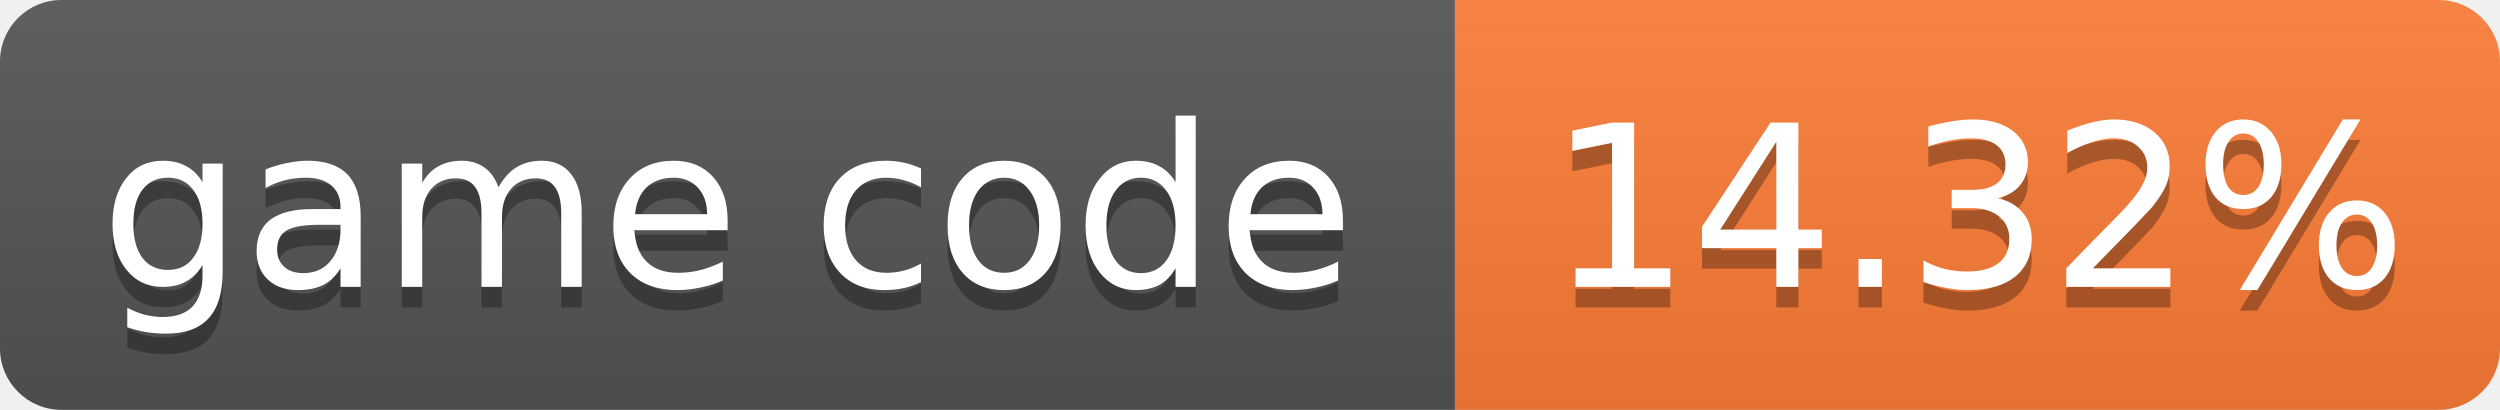
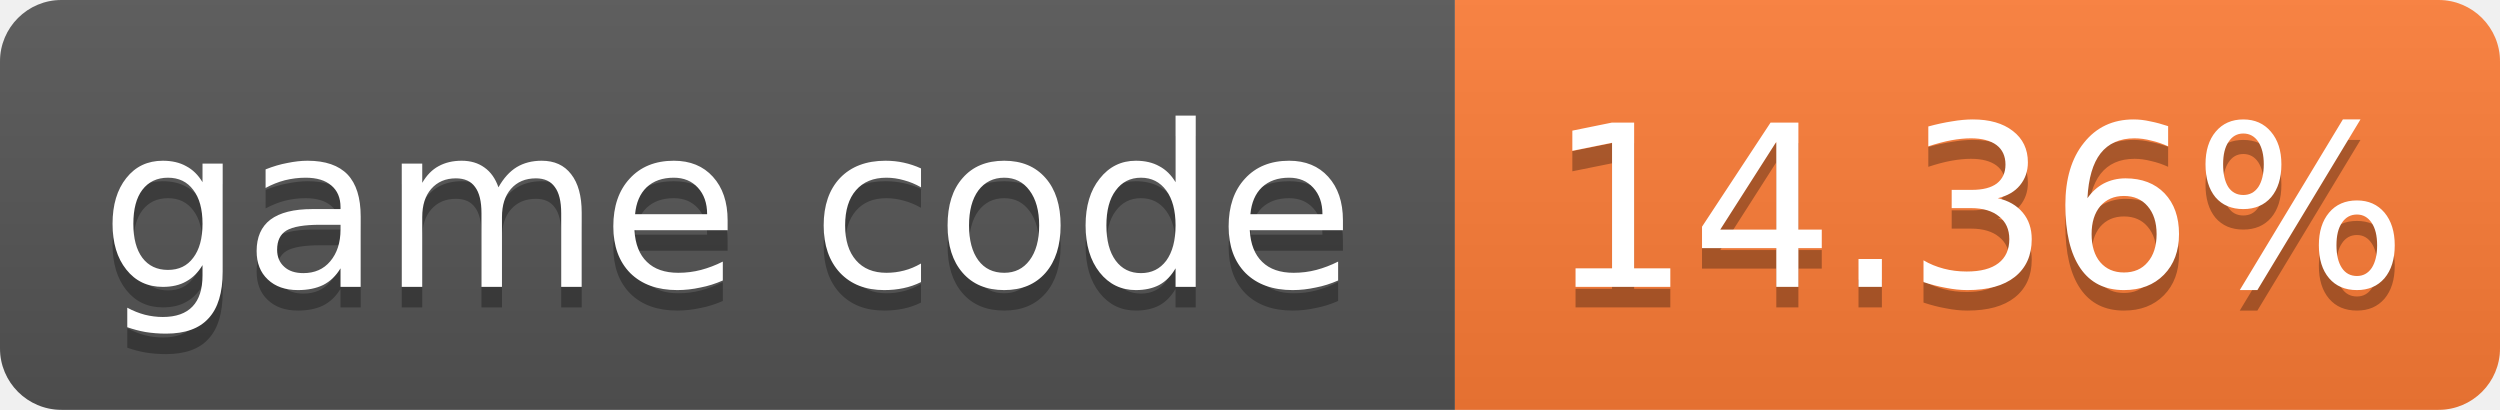
- <svg xmlns="http://www.w3.org/2000/svg" width="122" height="20" role="img" aria-label="game code: 14.32%">
+ <svg xmlns="http://www.w3.org/2000/svg" width="122" height="20" role="img" aria-label="game code: 14.36%">
  <linearGradient id="s" x2="0" y2="100%">
    <stop offset="0" stop-color="#bbb" stop-opacity=".1" />
    <stop offset="1" stop-opacity=".1" />
  </linearGradient>
  <clipPath id="r">
    <rect width="122" height="20" rx="3" fill="#fff" />
  </clipPath>
  <g clip-path="url(#r)">
    <rect width="71" height="20" fill="#555" />
    <rect x="71" width="51" height="20" fill="#fe7d37" />
    <rect width="122" height="20" fill="url(#s)" />
  </g>
  <g fill="#fff" text-anchor="middle" font-family="Verdana,Geneva,DejaVu Sans,sans-serif" font-size="11">
    <text x="35.5" y="15" fill="#010101" fill-opacity=".3">game code</text>
    <text x="35.5" y="14">game code</text>
-     <text x="96.5" y="15" fill="#010101" fill-opacity=".3">14.32%</text>
-     <text x="96.5" y="14">14.32%</text>
+     <text x="96.5" y="15" fill="#010101" fill-opacity=".3">14.36%</text>
+     <text x="96.5" y="14">14.36%</text>
  </g>
</svg>
